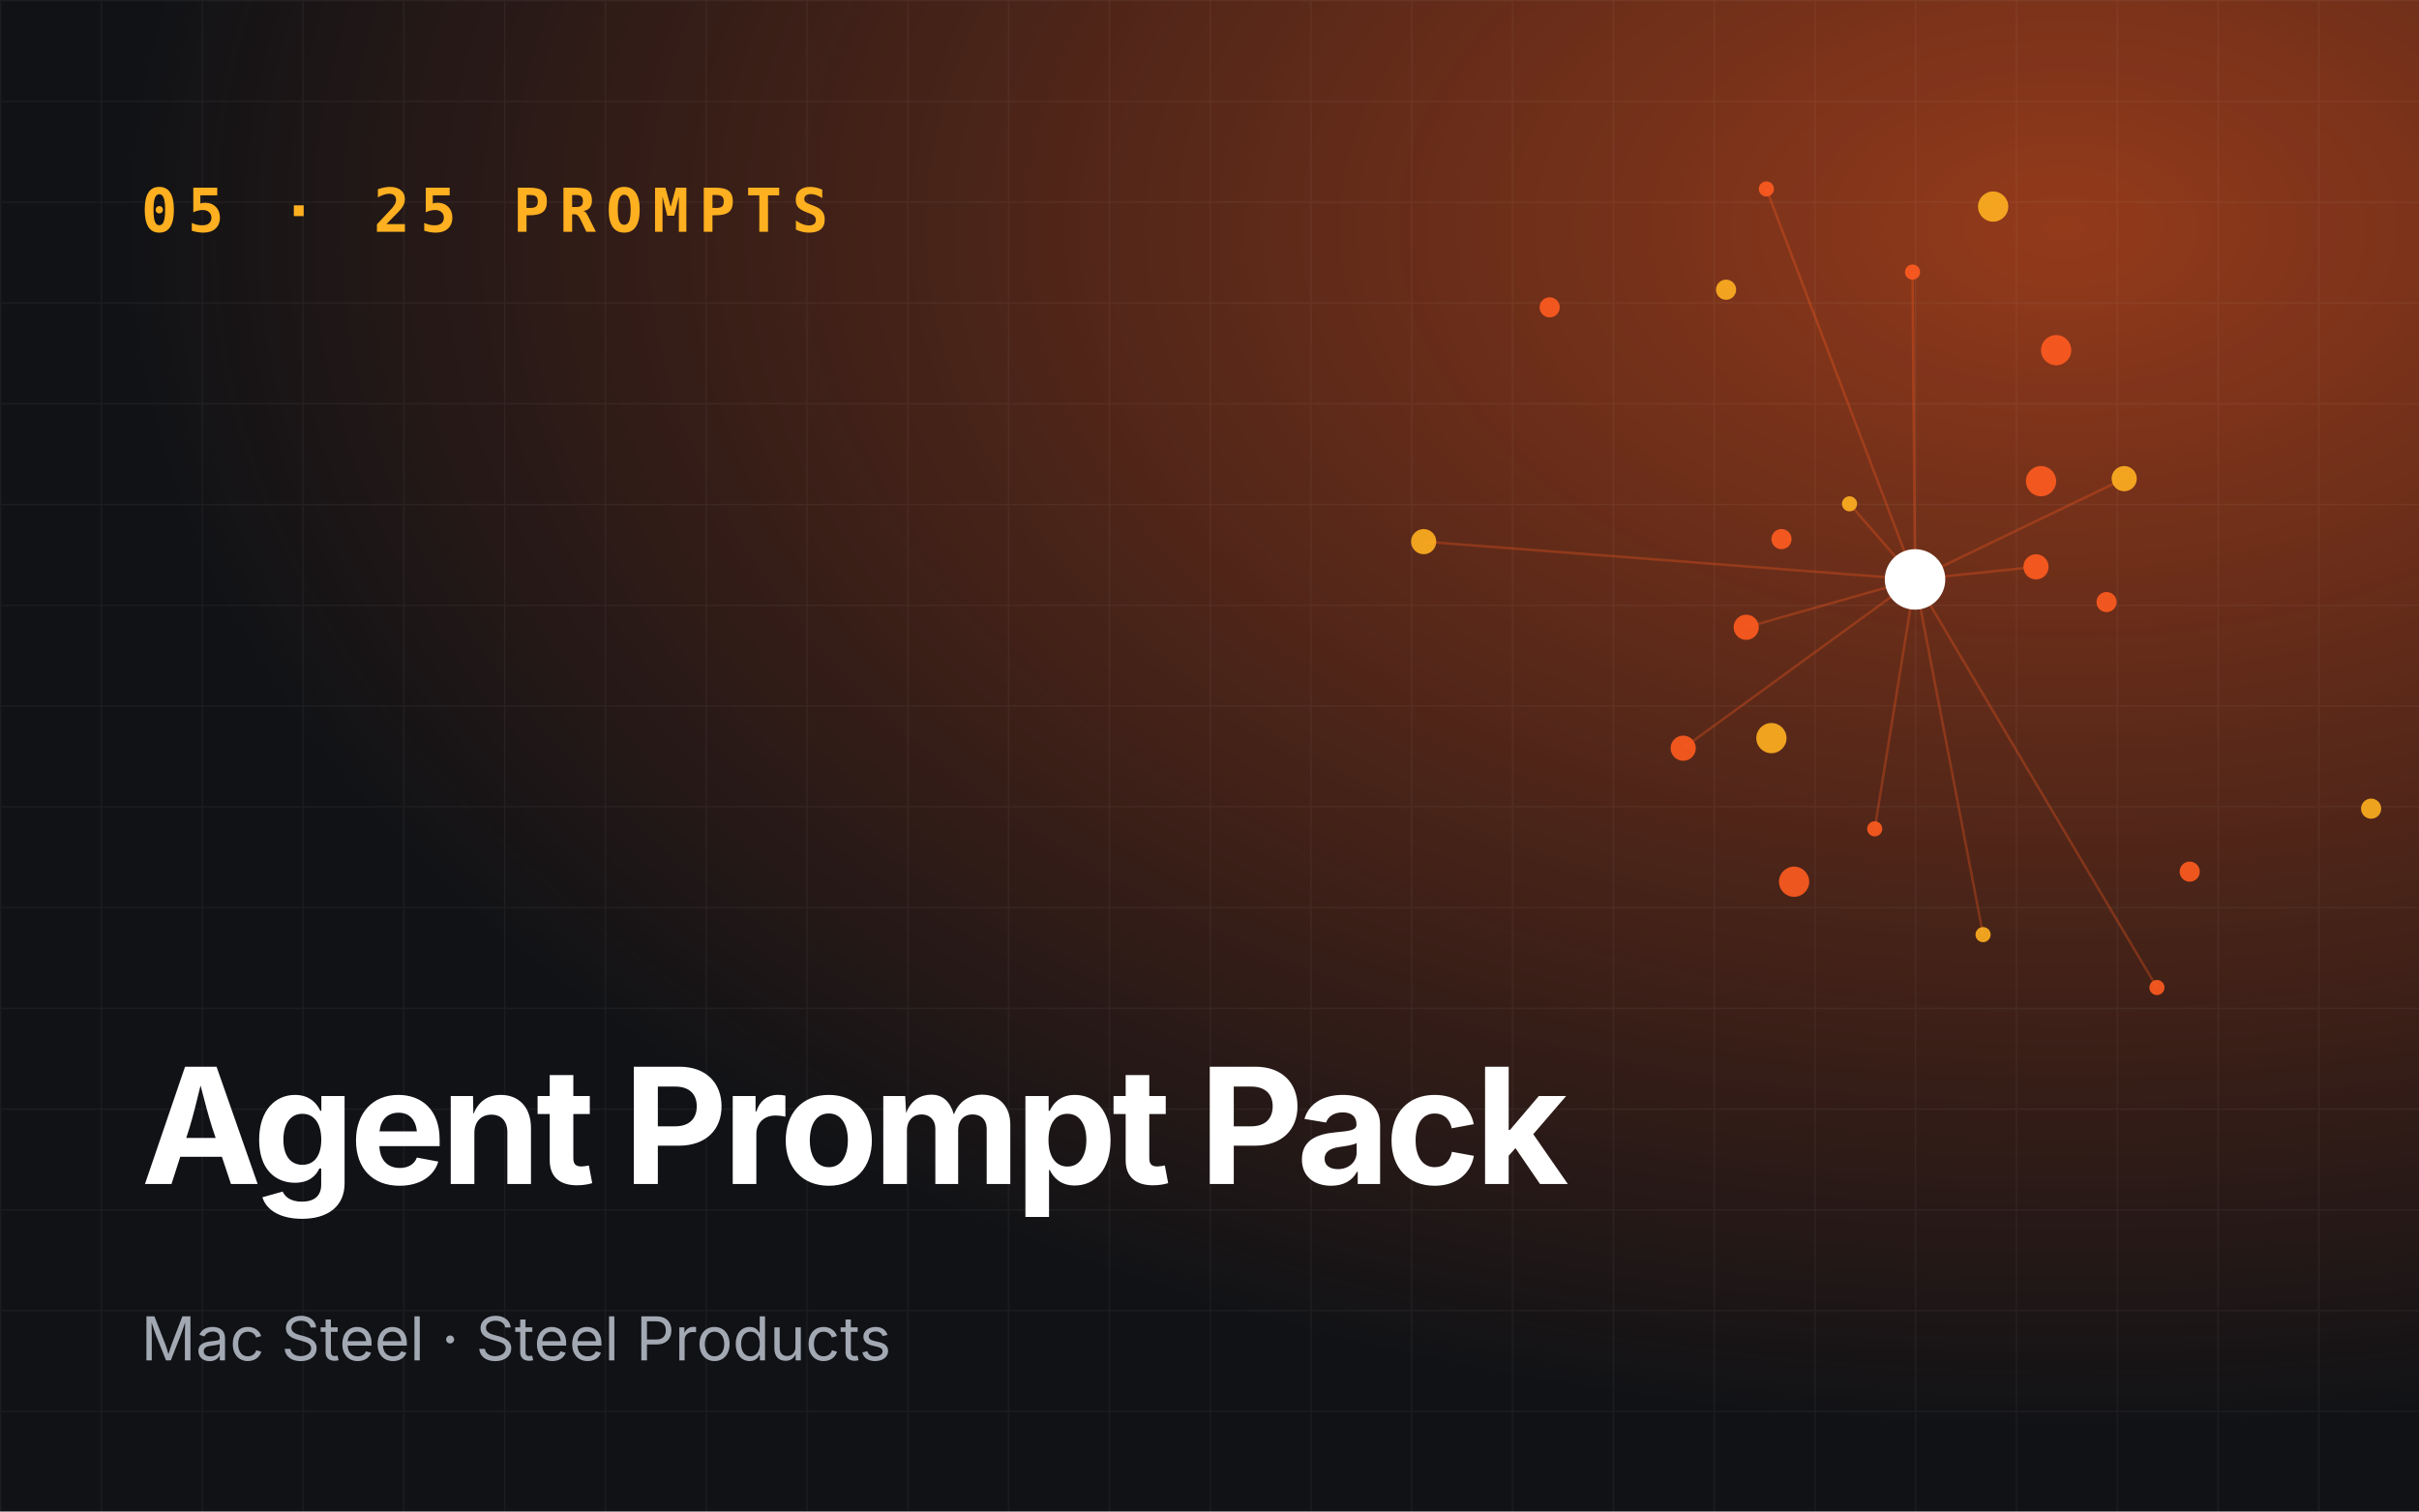
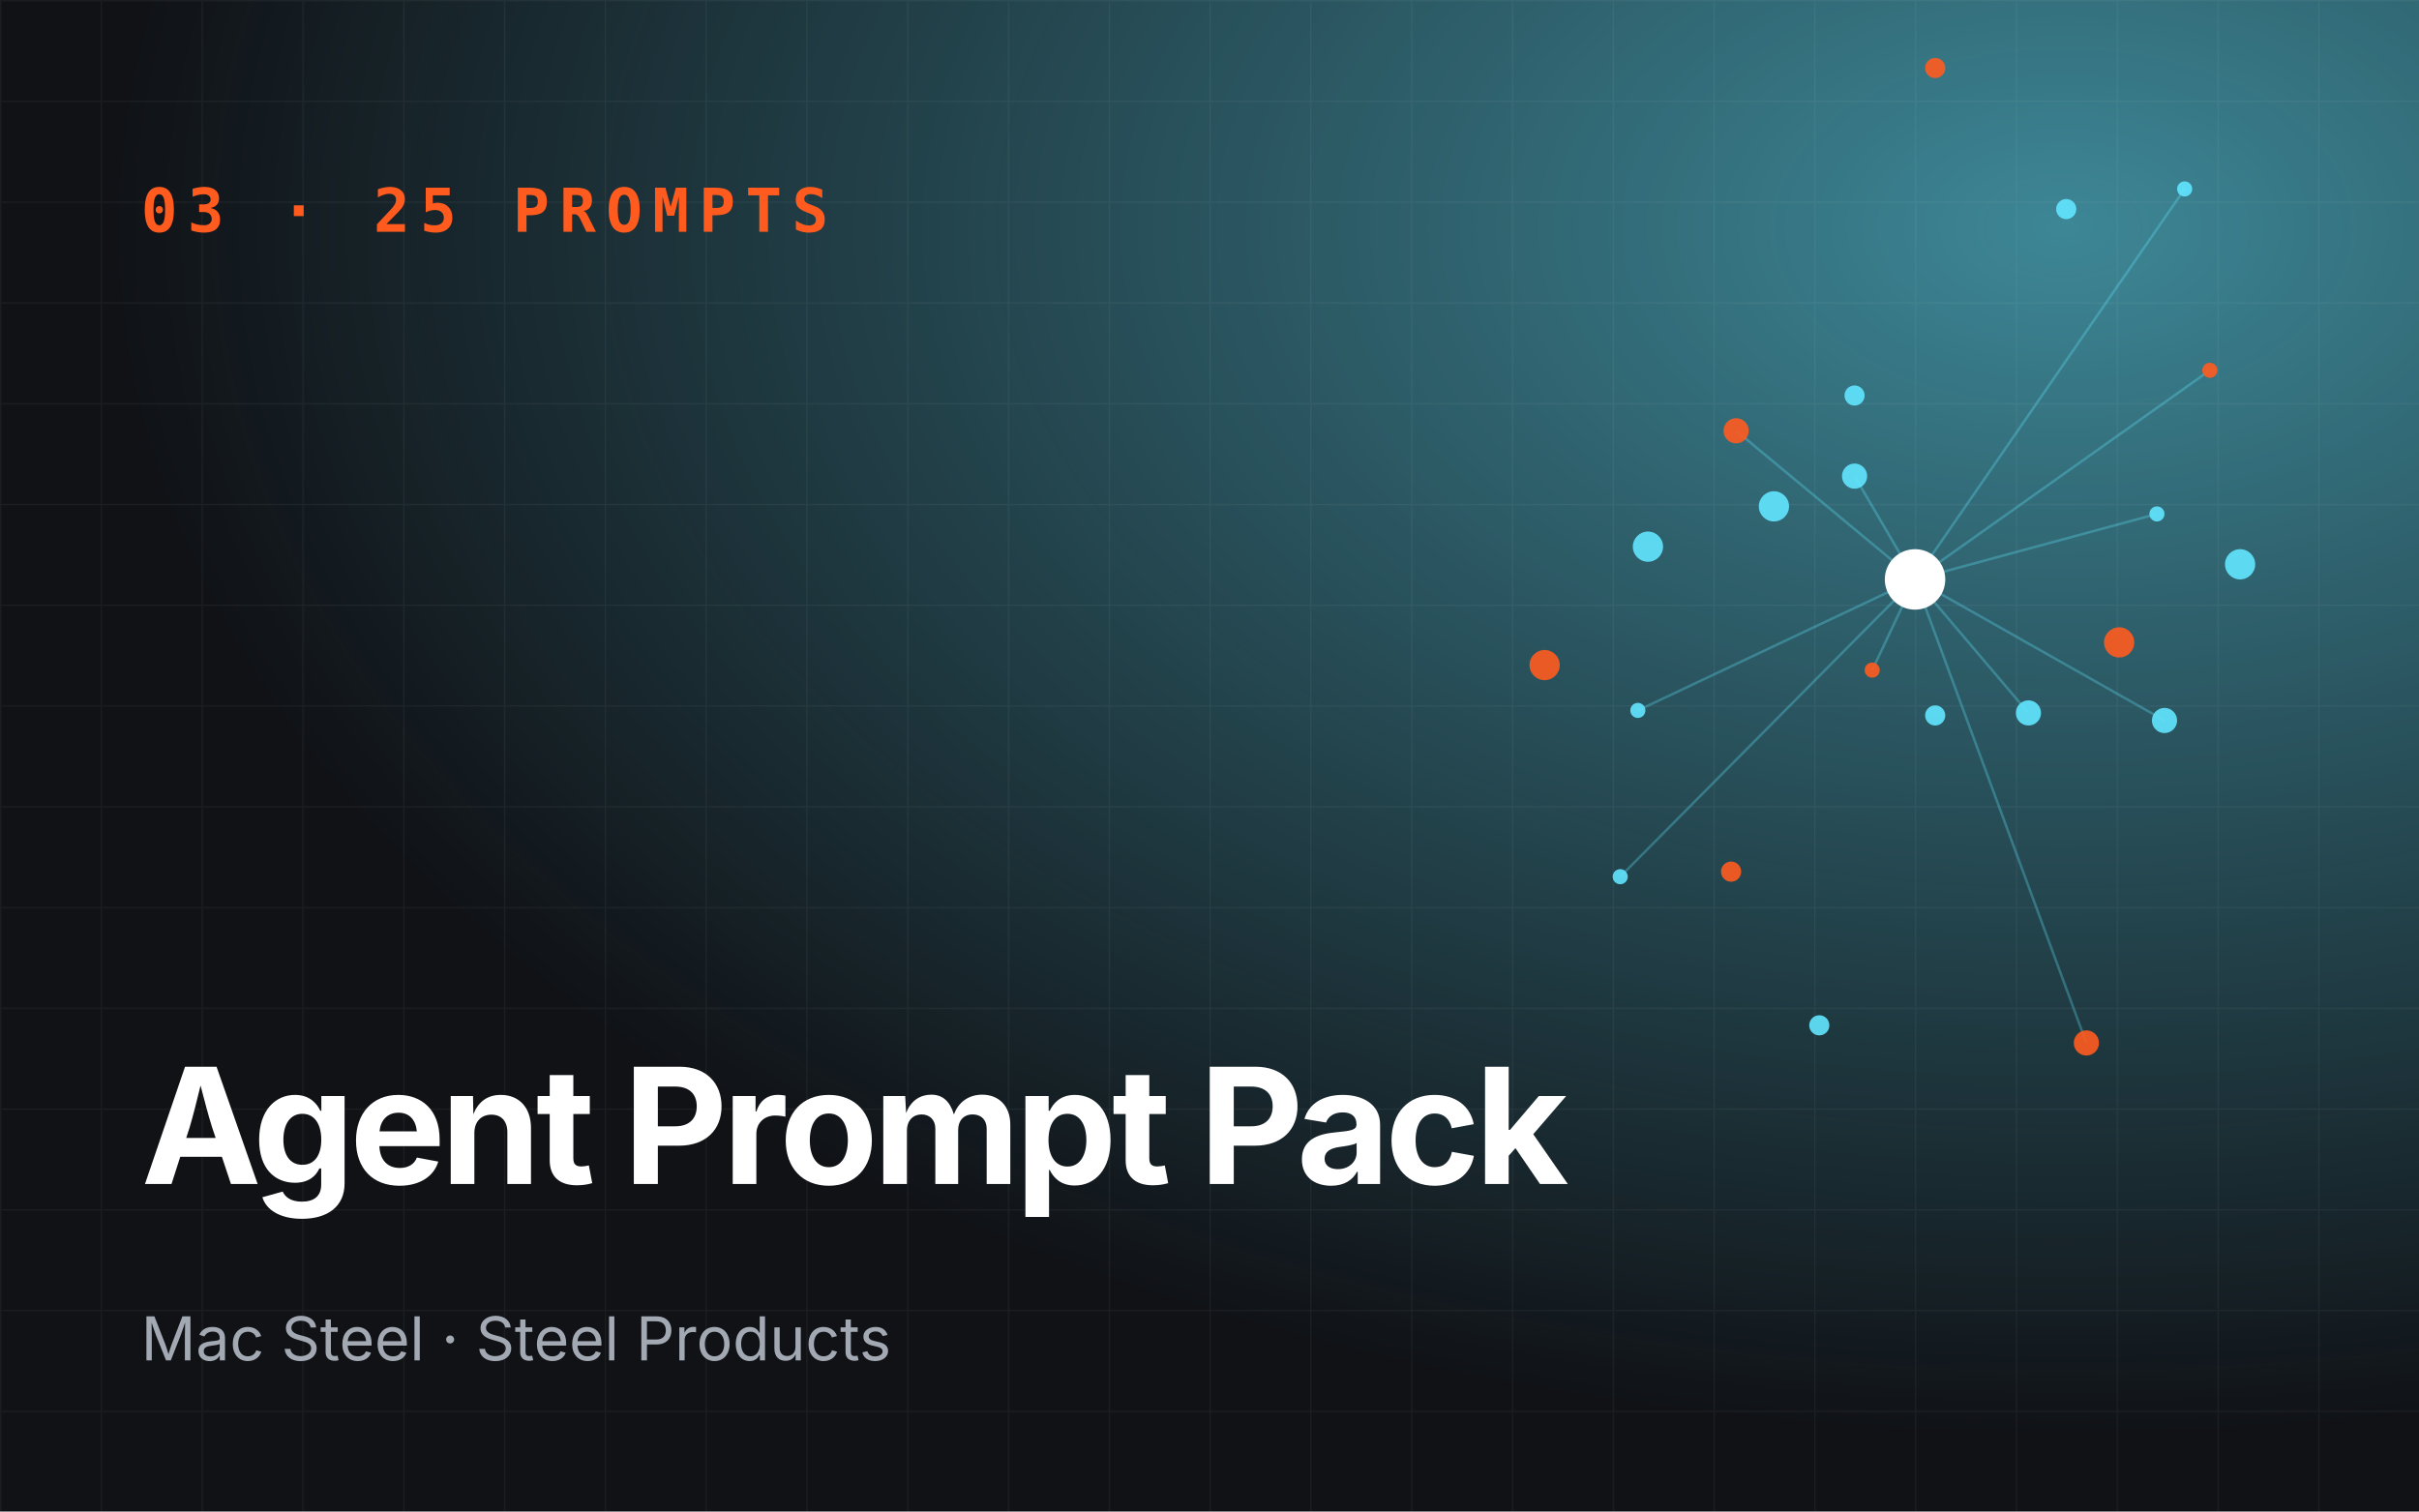
<svg xmlns="http://www.w3.org/2000/svg" viewBox="0 0 960 600" role="img" aria-label="Agent Prompt Pack">
  <defs>
    <radialGradient id="g" cx="85%" cy="15%" r="80%">
-       <stop offset="0" stop-color="#ff5b1f" stop-opacity=".55" />
-       <stop offset="1" stop-color="#ff5b1f" stop-opacity="0" />
+       <stop offset="0" stop-color="#62e6ff" stop-opacity=".55" />
+       <stop offset="1" stop-color="#62e6ff" stop-opacity="0" />
    </radialGradient>
    <pattern id="p" width="40" height="40" patternUnits="userSpaceOnUse">
      <path d="M40 0H0V40" fill="none" stroke="#fff" stroke-opacity=".05" />
    </pattern>
  </defs>
  <rect width="960" height="600" fill="#101216" />
  <rect width="960" height="600" fill="url(#g)" />
  <rect width="960" height="600" fill="url(#p)" />
-   <line x1="760" y1="230" x2="734" y2="200" stroke="#ff5b1f" stroke-opacity=".3" />
-   <line x1="760" y1="230" x2="668" y2="297" stroke="#ff5b1f" stroke-opacity=".3" />
-   <line x1="760" y1="230" x2="856" y2="392" stroke="#ff5b1f" stroke-opacity=".3" />
-   <line x1="760" y1="230" x2="843" y2="190" stroke="#ff5b1f" stroke-opacity=".3" />
-   <line x1="760" y1="230" x2="701" y2="75" stroke="#ff5b1f" stroke-opacity=".3" />
-   <line x1="760" y1="230" x2="693" y2="249" stroke="#ff5b1f" stroke-opacity=".3" />
-   <line x1="760" y1="230" x2="787" y2="371" stroke="#ff5b1f" stroke-opacity=".3" />
-   <line x1="760" y1="230" x2="808" y2="225" stroke="#ff5b1f" stroke-opacity=".3" />
-   <line x1="760" y1="230" x2="759" y2="108" stroke="#ff5b1f" stroke-opacity=".3" />
-   <line x1="760" y1="230" x2="565" y2="215" stroke="#ff5b1f" stroke-opacity=".3" />
-   <line x1="760" y1="230" x2="744" y2="329" stroke="#ff5b1f" stroke-opacity=".3" />
-   <circle cx="734" cy="200" r="3" fill="#ffb020" opacity=".9" />
-   <circle cx="836" cy="239" r="4" fill="#ff5b1f" opacity=".9" />
-   <circle cx="668" cy="297" r="5" fill="#ff5b1f" opacity=".9" />
-   <circle cx="791" cy="82" r="6" fill="#ffb020" opacity=".9" />
-   <circle cx="856" cy="392" r="3" fill="#ff5b1f" opacity=".9" />
-   <circle cx="707" cy="214" r="4" fill="#ff5b1f" opacity=".9" />
-   <circle cx="843" cy="190" r="5" fill="#ffb020" opacity=".9" />
-   <circle cx="712" cy="350" r="6" fill="#ff5b1f" opacity=".9" />
-   <circle cx="701" cy="75" r="3" fill="#ff5b1f" opacity=".9" />
-   <circle cx="941" cy="321" r="4" fill="#ffb020" opacity=".9" />
-   <circle cx="693" cy="249" r="5" fill="#ff5b1f" opacity=".9" />
-   <circle cx="816" cy="139" r="6" fill="#ff5b1f" opacity=".9" />
-   <circle cx="787" cy="371" r="3" fill="#ffb020" opacity=".9" />
-   <circle cx="615" cy="122" r="4" fill="#ff5b1f" opacity=".9" />
-   <circle cx="808" cy="225" r="5" fill="#ff5b1f" opacity=".9" />
-   <circle cx="703" cy="293" r="6" fill="#ffb020" opacity=".9" />
-   <circle cx="759" cy="108" r="3" fill="#ff5b1f" opacity=".9" />
-   <circle cx="869" cy="346" r="4" fill="#ff5b1f" opacity=".9" />
-   <circle cx="565" cy="215" r="5" fill="#ffb020" opacity=".9" />
-   <circle cx="810" cy="191" r="6" fill="#ff5b1f" opacity=".9" />
-   <circle cx="744" cy="329" r="3" fill="#ff5b1f" opacity=".9" />
-   <circle cx="685" cy="115" r="4" fill="#ffb020" opacity=".9" />
+   <line x1="760" y1="230" x2="743" y2="266" stroke="#62e6ff" stroke-opacity=".3" />
+   <line x1="760" y1="230" x2="859" y2="286" stroke="#62e6ff" stroke-opacity=".3" />
+   <line x1="760" y1="230" x2="867" y2="75" stroke="#62e6ff" stroke-opacity=".3" />
+   <line x1="760" y1="230" x2="689" y2="171" stroke="#62e6ff" stroke-opacity=".3" />
+   <line x1="760" y1="230" x2="643" y2="348" stroke="#62e6ff" stroke-opacity=".3" />
+   <line x1="760" y1="230" x2="805" y2="283" stroke="#62e6ff" stroke-opacity=".3" />
+   <line x1="760" y1="230" x2="877" y2="147" stroke="#62e6ff" stroke-opacity=".3" />
+   <line x1="760" y1="230" x2="736" y2="189" stroke="#62e6ff" stroke-opacity=".3" />
+   <line x1="760" y1="230" x2="650" y2="282" stroke="#62e6ff" stroke-opacity=".3" />
+   <line x1="760" y1="230" x2="828" y2="414" stroke="#62e6ff" stroke-opacity=".3" />
+   <line x1="760" y1="230" x2="856" y2="204" stroke="#62e6ff" stroke-opacity=".3" />
+   <circle cx="743" cy="266" r="3" fill="#ff5b1f" opacity=".9" />
+   <circle cx="736" cy="157" r="4" fill="#62e6ff" opacity=".9" />
+   <circle cx="859" cy="286" r="5" fill="#62e6ff" opacity=".9" />
+   <circle cx="613" cy="264" r="6" fill="#ff5b1f" opacity=".9" />
+   <circle cx="867" cy="75" r="3" fill="#62e6ff" opacity=".9" />
+   <circle cx="768" cy="284" r="4" fill="#62e6ff" opacity=".9" />
+   <circle cx="689" cy="171" r="5" fill="#ff5b1f" opacity=".9" />
+   <circle cx="889" cy="224" r="6" fill="#62e6ff" opacity=".9" />
+   <circle cx="643" cy="348" r="3" fill="#62e6ff" opacity=".9" />
+   <circle cx="768" cy="27" r="4" fill="#ff5b1f" opacity=".9" />
+   <circle cx="805" cy="283" r="5" fill="#62e6ff" opacity=".9" />
+   <circle cx="654" cy="217" r="6" fill="#62e6ff" opacity=".9" />
+   <circle cx="877" cy="147" r="3" fill="#ff5b1f" opacity=".9" />
+   <circle cx="722" cy="407" r="4" fill="#62e6ff" opacity=".9" />
+   <circle cx="736" cy="189" r="5" fill="#62e6ff" opacity=".9" />
+   <circle cx="841" cy="255" r="6" fill="#ff5b1f" opacity=".9" />
+   <circle cx="650" cy="282" r="3" fill="#62e6ff" opacity=".9" />
+   <circle cx="820" cy="83" r="4" fill="#62e6ff" opacity=".9" />
+   <circle cx="828" cy="414" r="5" fill="#ff5b1f" opacity=".9" />
+   <circle cx="704" cy="201" r="6" fill="#62e6ff" opacity=".9" />
+   <circle cx="856" cy="204" r="3" fill="#62e6ff" opacity=".9" />
+   <circle cx="687" cy="346" r="4" fill="#ff5b1f" opacity=".9" />
  <circle cx="760" cy="230" r="12" fill="#fff" />
-   <text x="56" y="92" font-family="JetBrains Mono,monospace" font-size="24" font-weight="700" fill="#ffb020" letter-spacing="4">05 · 25 PROMPTS</text>
+   <text x="56" y="92" font-family="JetBrains Mono,monospace" font-size="24" font-weight="700" fill="#ff5b1f" letter-spacing="4">03 · 25 PROMPTS</text>
  <text x="56" y="470" font-family="Space Grotesk,Inter,sans-serif" font-size="64" font-weight="700" fill="#fff" letter-spacing="-2">
    <tspan x="56" dy="0">Agent Prompt Pack</tspan>
  </text>
  <text x="56" y="540" font-family="Inter,sans-serif" font-size="24" fill="#a3a9b3">Mac Steel · Steel Products</text>
</svg>
